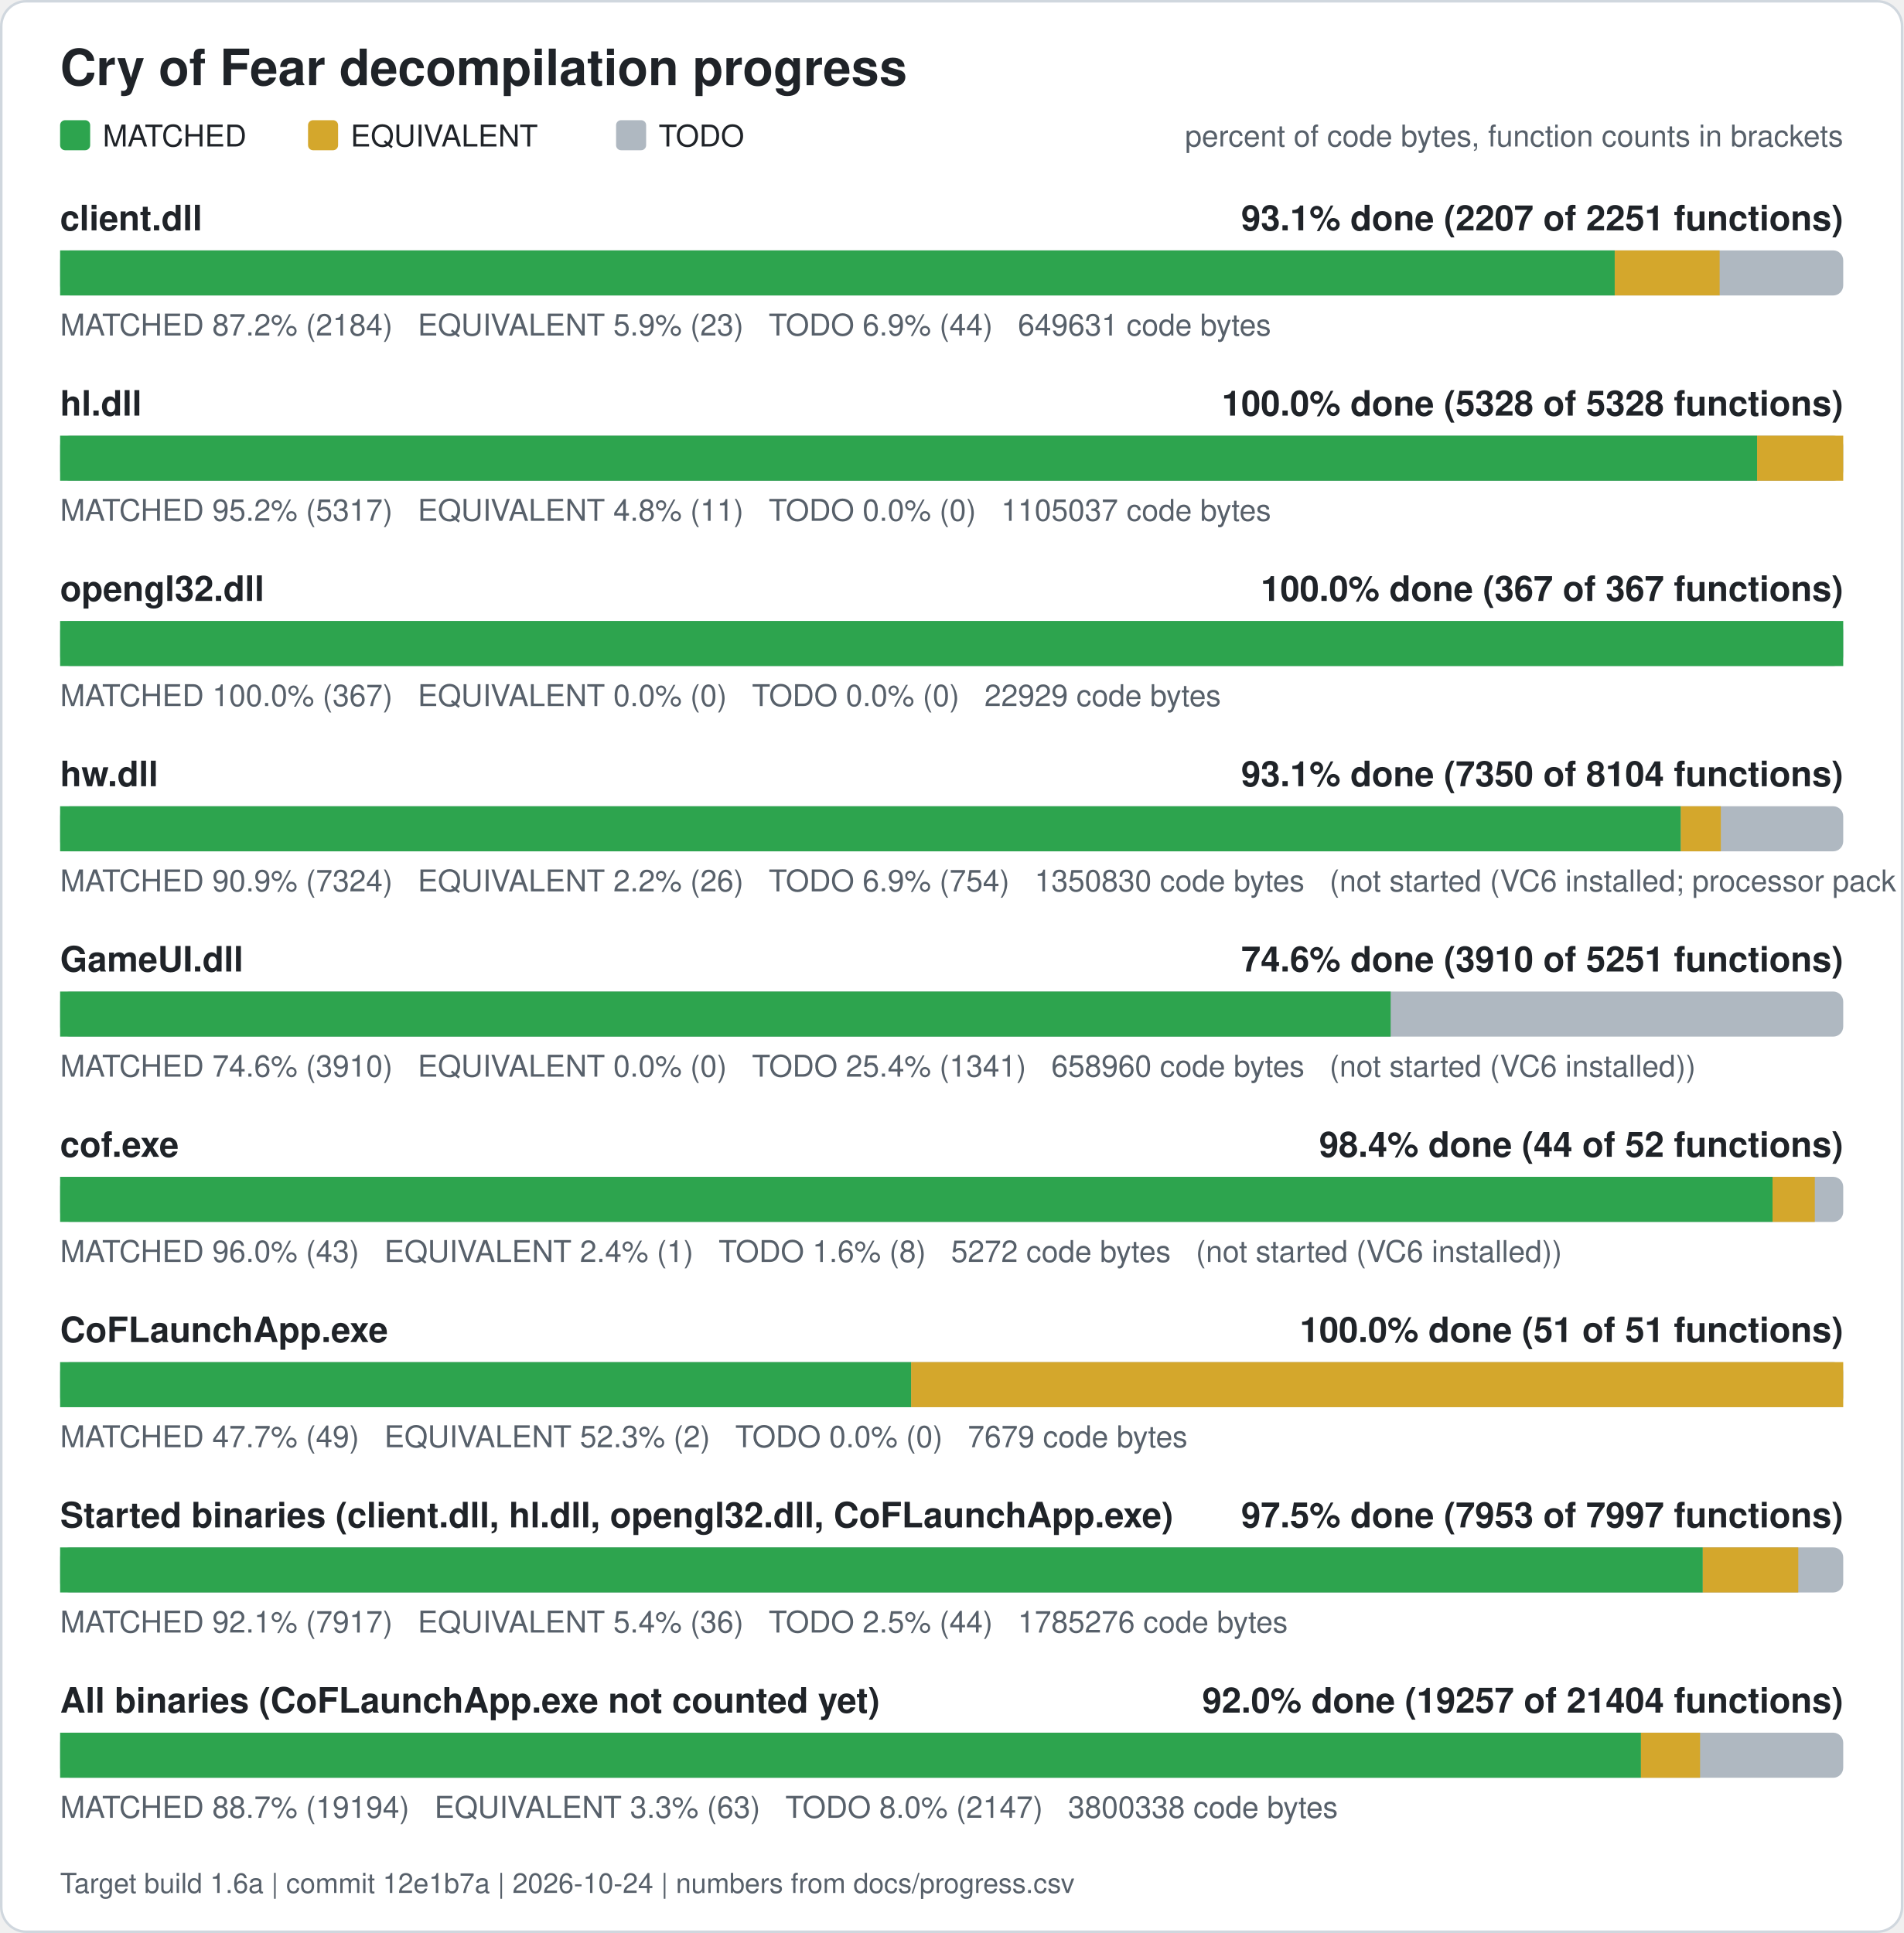
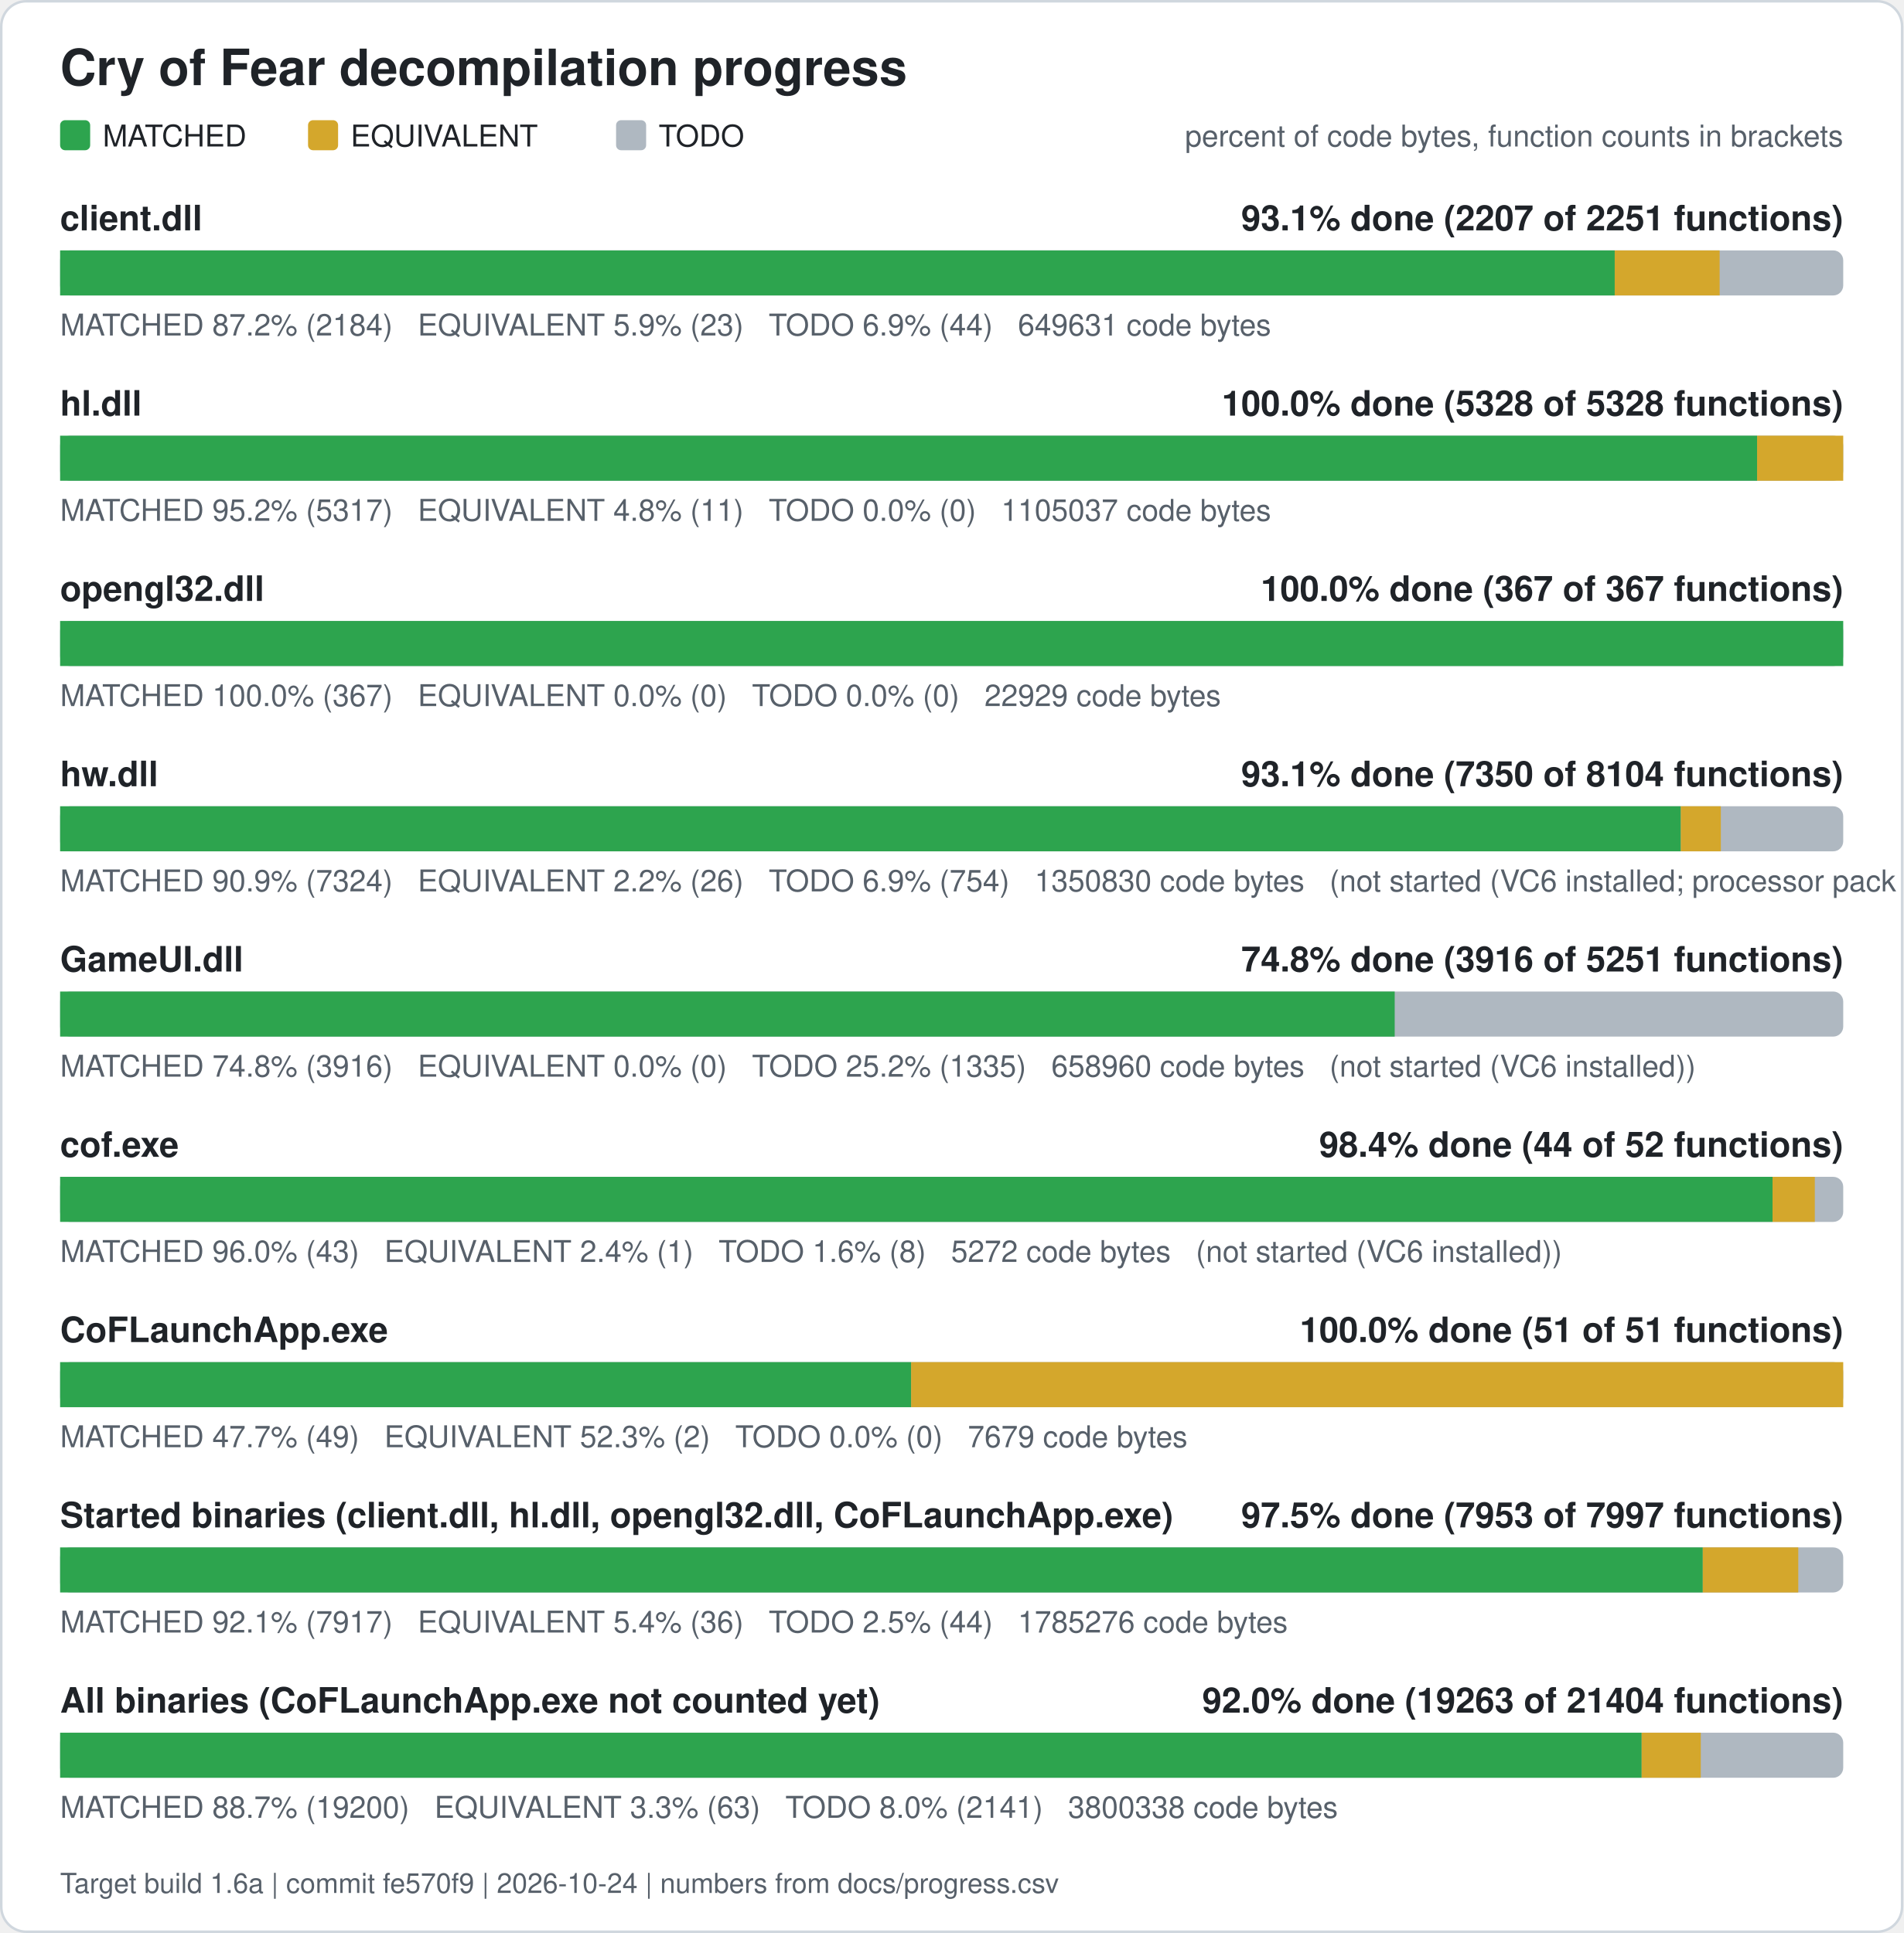
<svg xmlns="http://www.w3.org/2000/svg" width="760" height="772" viewBox="0 0 760 772" role="img" aria-label="Cry of Fear decompilation progress">
  <rect x="0.5" y="0.5" width="759" height="771" rx="10" fill="#ffffff" stroke="#d0d7de" />
  <text x="24" y="34" font-family="Segoe UI, Helvetica, Arial, sans-serif" font-size="20" font-weight="600" fill="#1f2328">Cry of Fear decompilation progress</text>
  <rect x="24" y="48" width="12" height="12" rx="2" fill="#2da44e" />
  <text x="41" y="58.5" font-family="Segoe UI, Helvetica, Arial, sans-serif" font-size="12" fill="#1f2328">MATCHED</text>
  <rect x="123" y="48" width="12" height="12" rx="2" fill="#d4a72c" />
  <text x="140" y="58.5" font-family="Segoe UI, Helvetica, Arial, sans-serif" font-size="12" fill="#1f2328">EQUIVALENT</text>
  <rect x="246" y="48" width="12" height="12" rx="2" fill="#afb8c1" />
  <text x="263" y="58.5" font-family="Segoe UI, Helvetica, Arial, sans-serif" font-size="12" fill="#1f2328">TODO</text>
  <text x="736" y="58.5" font-family="Segoe UI, Helvetica, Arial, sans-serif" font-size="12" fill="#57606a" text-anchor="end">percent of code bytes, function counts in brackets</text>
  <text x="24" y="92" font-family="Segoe UI, Helvetica, Arial, sans-serif" font-size="14" font-weight="600" fill="#1f2328">client.dll</text>
  <text x="736" y="92" font-family="Segoe UI, Helvetica, Arial, sans-serif" font-size="14" font-weight="600" fill="#1f2328" text-anchor="end">93.1% done (2207 of 2251 functions)</text>
  <rect x="24" y="100" width="712" height="18" rx="4" fill="#afb8c1" />
  <rect x="24.00" y="100" width="620.76" height="18" fill="#2da44e" />
  <rect x="644.76" y="100" width="41.89" height="18" fill="#d4a72c" />
  <text x="24" y="134" font-family="Segoe UI, Helvetica, Arial, sans-serif" font-size="12" fill="#57606a" xml:space="preserve">MATCHED 87.2% (2184)   EQUIVALENT 5.9% (23)   TODO 6.9% (44)   649631 code bytes</text>
  <text x="24" y="166" font-family="Segoe UI, Helvetica, Arial, sans-serif" font-size="14" font-weight="600" fill="#1f2328">hl.dll</text>
  <text x="736" y="166" font-family="Segoe UI, Helvetica, Arial, sans-serif" font-size="14" font-weight="600" fill="#1f2328" text-anchor="end">100.0% done (5328 of 5328 functions)</text>
  <rect x="24" y="174" width="712" height="18" rx="4" fill="#afb8c1" />
  <rect x="24.00" y="174" width="677.61" height="18" fill="#2da44e" />
  <rect x="701.61" y="174" width="34.39" height="18" fill="#d4a72c" />
  <text x="24" y="208" font-family="Segoe UI, Helvetica, Arial, sans-serif" font-size="12" fill="#57606a" xml:space="preserve">MATCHED 95.2% (5317)   EQUIVALENT 4.8% (11)   TODO 0.0% (0)   1105037 code bytes</text>
  <text x="24" y="240" font-family="Segoe UI, Helvetica, Arial, sans-serif" font-size="14" font-weight="600" fill="#1f2328">opengl32.dll</text>
  <text x="736" y="240" font-family="Segoe UI, Helvetica, Arial, sans-serif" font-size="14" font-weight="600" fill="#1f2328" text-anchor="end">100.0% done (367 of 367 functions)</text>
  <rect x="24" y="248" width="712" height="18" rx="4" fill="#afb8c1" />
  <rect x="24.00" y="248" width="712.00" height="18" fill="#2da44e" />
  <text x="24" y="282" font-family="Segoe UI, Helvetica, Arial, sans-serif" font-size="12" fill="#57606a" xml:space="preserve">MATCHED 100.0% (367)   EQUIVALENT 0.0% (0)   TODO 0.0% (0)   22929 code bytes</text>
  <text x="24" y="314" font-family="Segoe UI, Helvetica, Arial, sans-serif" font-size="14" font-weight="600" fill="#1f2328">hw.dll</text>
  <text x="736" y="314" font-family="Segoe UI, Helvetica, Arial, sans-serif" font-size="14" font-weight="600" fill="#1f2328" text-anchor="end">93.1% done (7350 of 8104 functions)</text>
  <rect x="24" y="322" width="712" height="18" rx="4" fill="#afb8c1" />
  <rect x="24.00" y="322" width="647.15" height="18" fill="#2da44e" />
  <rect x="671.15" y="322" width="15.98" height="18" fill="#d4a72c" />
  <text x="24" y="356" font-family="Segoe UI, Helvetica, Arial, sans-serif" font-size="12" fill="#57606a" xml:space="preserve">MATCHED 90.9% (7324)   EQUIVALENT 2.2% (26)   TODO 6.9% (754)   1350830 code bytes   (not started (VC6 installed; processor pack and VS 2005 objects need those compilers))</text>
  <text x="24" y="388" font-family="Segoe UI, Helvetica, Arial, sans-serif" font-size="14" font-weight="600" fill="#1f2328">GameUI.dll</text>
-   <text x="736" y="388" font-family="Segoe UI, Helvetica, Arial, sans-serif" font-size="14" font-weight="600" fill="#1f2328" text-anchor="end">74.6% done (3910 of 5251 functions)</text>
+   <text x="736" y="388" font-family="Segoe UI, Helvetica, Arial, sans-serif" font-size="14" font-weight="600" fill="#1f2328" text-anchor="end">74.8% done (3916 of 5251 functions)</text>
  <rect x="24" y="396" width="712" height="18" rx="4" fill="#afb8c1" />
-   <rect x="24.00" y="396" width="531.29" height="18" fill="#2da44e" />
-   <text x="24" y="430" font-family="Segoe UI, Helvetica, Arial, sans-serif" font-size="12" fill="#57606a" xml:space="preserve">MATCHED 74.6% (3910)   EQUIVALENT 0.0% (0)   TODO 25.4% (1341)   658960 code bytes   (not started (VC6 installed))</text>
+   <rect x="24.00" y="396" width="532.90" height="18" fill="#2da44e" />
+   <text x="24" y="430" font-family="Segoe UI, Helvetica, Arial, sans-serif" font-size="12" fill="#57606a" xml:space="preserve">MATCHED 74.8% (3916)   EQUIVALENT 0.0% (0)   TODO 25.2% (1335)   658960 code bytes   (not started (VC6 installed))</text>
  <text x="24" y="462" font-family="Segoe UI, Helvetica, Arial, sans-serif" font-size="14" font-weight="600" fill="#1f2328">cof.exe</text>
  <text x="736" y="462" font-family="Segoe UI, Helvetica, Arial, sans-serif" font-size="14" font-weight="600" fill="#1f2328" text-anchor="end">98.4% done (44 of 52 functions)</text>
  <rect x="24" y="470" width="712" height="18" rx="4" fill="#afb8c1" />
  <rect x="24.00" y="470" width="683.77" height="18" fill="#2da44e" />
  <rect x="707.77" y="470" width="16.88" height="18" fill="#d4a72c" />
  <text x="24" y="504" font-family="Segoe UI, Helvetica, Arial, sans-serif" font-size="12" fill="#57606a" xml:space="preserve">MATCHED 96.0% (43)   EQUIVALENT 2.4% (1)   TODO 1.6% (8)   5272 code bytes   (not started (VC6 installed))</text>
  <text x="24" y="536" font-family="Segoe UI, Helvetica, Arial, sans-serif" font-size="14" font-weight="600" fill="#1f2328">CoFLaunchApp.exe</text>
  <text x="736" y="536" font-family="Segoe UI, Helvetica, Arial, sans-serif" font-size="14" font-weight="600" fill="#1f2328" text-anchor="end">100.0% done (51 of 51 functions)</text>
  <rect x="24" y="544" width="712" height="18" rx="4" fill="#afb8c1" />
  <rect x="24.00" y="544" width="339.82" height="18" fill="#2da44e" />
  <rect x="363.82" y="544" width="372.18" height="18" fill="#d4a72c" />
  <text x="24" y="578" font-family="Segoe UI, Helvetica, Arial, sans-serif" font-size="12" fill="#57606a" xml:space="preserve">MATCHED 47.7% (49)   EQUIVALENT 52.3% (2)   TODO 0.0% (0)   7679 code bytes</text>
  <text x="24" y="610" font-family="Segoe UI, Helvetica, Arial, sans-serif" font-size="14" font-weight="600" fill="#1f2328">Started binaries (client.dll, hl.dll, opengl32.dll, CoFLaunchApp.exe)</text>
  <text x="736" y="610" font-family="Segoe UI, Helvetica, Arial, sans-serif" font-size="14" font-weight="600" fill="#1f2328" text-anchor="end">97.5% done (7953 of 7997 functions)</text>
  <rect x="24" y="618" width="712" height="18" rx="4" fill="#afb8c1" />
  <rect x="24.00" y="618" width="655.92" height="18" fill="#2da44e" />
  <rect x="679.92" y="618" width="38.13" height="18" fill="#d4a72c" />
  <text x="24" y="652" font-family="Segoe UI, Helvetica, Arial, sans-serif" font-size="12" fill="#57606a" xml:space="preserve">MATCHED 92.1% (7917)   EQUIVALENT 5.4% (36)   TODO 2.5% (44)   1785276 code bytes</text>
  <text x="24" y="684" font-family="Segoe UI, Helvetica, Arial, sans-serif" font-size="14" font-weight="600" fill="#1f2328">All binaries (CoFLaunchApp.exe not counted yet)</text>
-   <text x="736" y="684" font-family="Segoe UI, Helvetica, Arial, sans-serif" font-size="14" font-weight="600" fill="#1f2328" text-anchor="end">92.0% done (19257 of 21404 functions)</text>
+   <text x="736" y="684" font-family="Segoe UI, Helvetica, Arial, sans-serif" font-size="14" font-weight="600" fill="#1f2328" text-anchor="end">92.0% done (19263 of 21404 functions)</text>
  <rect x="24" y="692" width="712" height="18" rx="4" fill="#afb8c1" />
-   <rect x="24.00" y="692" width="631.23" height="18" fill="#2da44e" />
-   <rect x="655.23" y="692" width="23.61" height="18" fill="#d4a72c" />
-   <text x="24" y="726" font-family="Segoe UI, Helvetica, Arial, sans-serif" font-size="12" fill="#57606a" xml:space="preserve">MATCHED 88.7% (19194)   EQUIVALENT 3.3% (63)   TODO 8.0% (2147)   3800338 code bytes</text>
-   <text x="24" y="756" font-family="Segoe UI, Helvetica, Arial, sans-serif" font-size="11" fill="#57606a">Target build 1.6a | commit 12e1b7a | 2026-10-24 | numbers from docs/progress.csv</text>
+   <rect x="24.00" y="692" width="631.51" height="18" fill="#2da44e" />
+   <rect x="655.51" y="692" width="23.61" height="18" fill="#d4a72c" />
+   <text x="24" y="726" font-family="Segoe UI, Helvetica, Arial, sans-serif" font-size="12" fill="#57606a" xml:space="preserve">MATCHED 88.7% (19200)   EQUIVALENT 3.3% (63)   TODO 8.0% (2141)   3800338 code bytes</text>
+   <text x="24" y="756" font-family="Segoe UI, Helvetica, Arial, sans-serif" font-size="11" fill="#57606a">Target build 1.6a | commit fe570f9 | 2026-10-24 | numbers from docs/progress.csv</text>
</svg>
